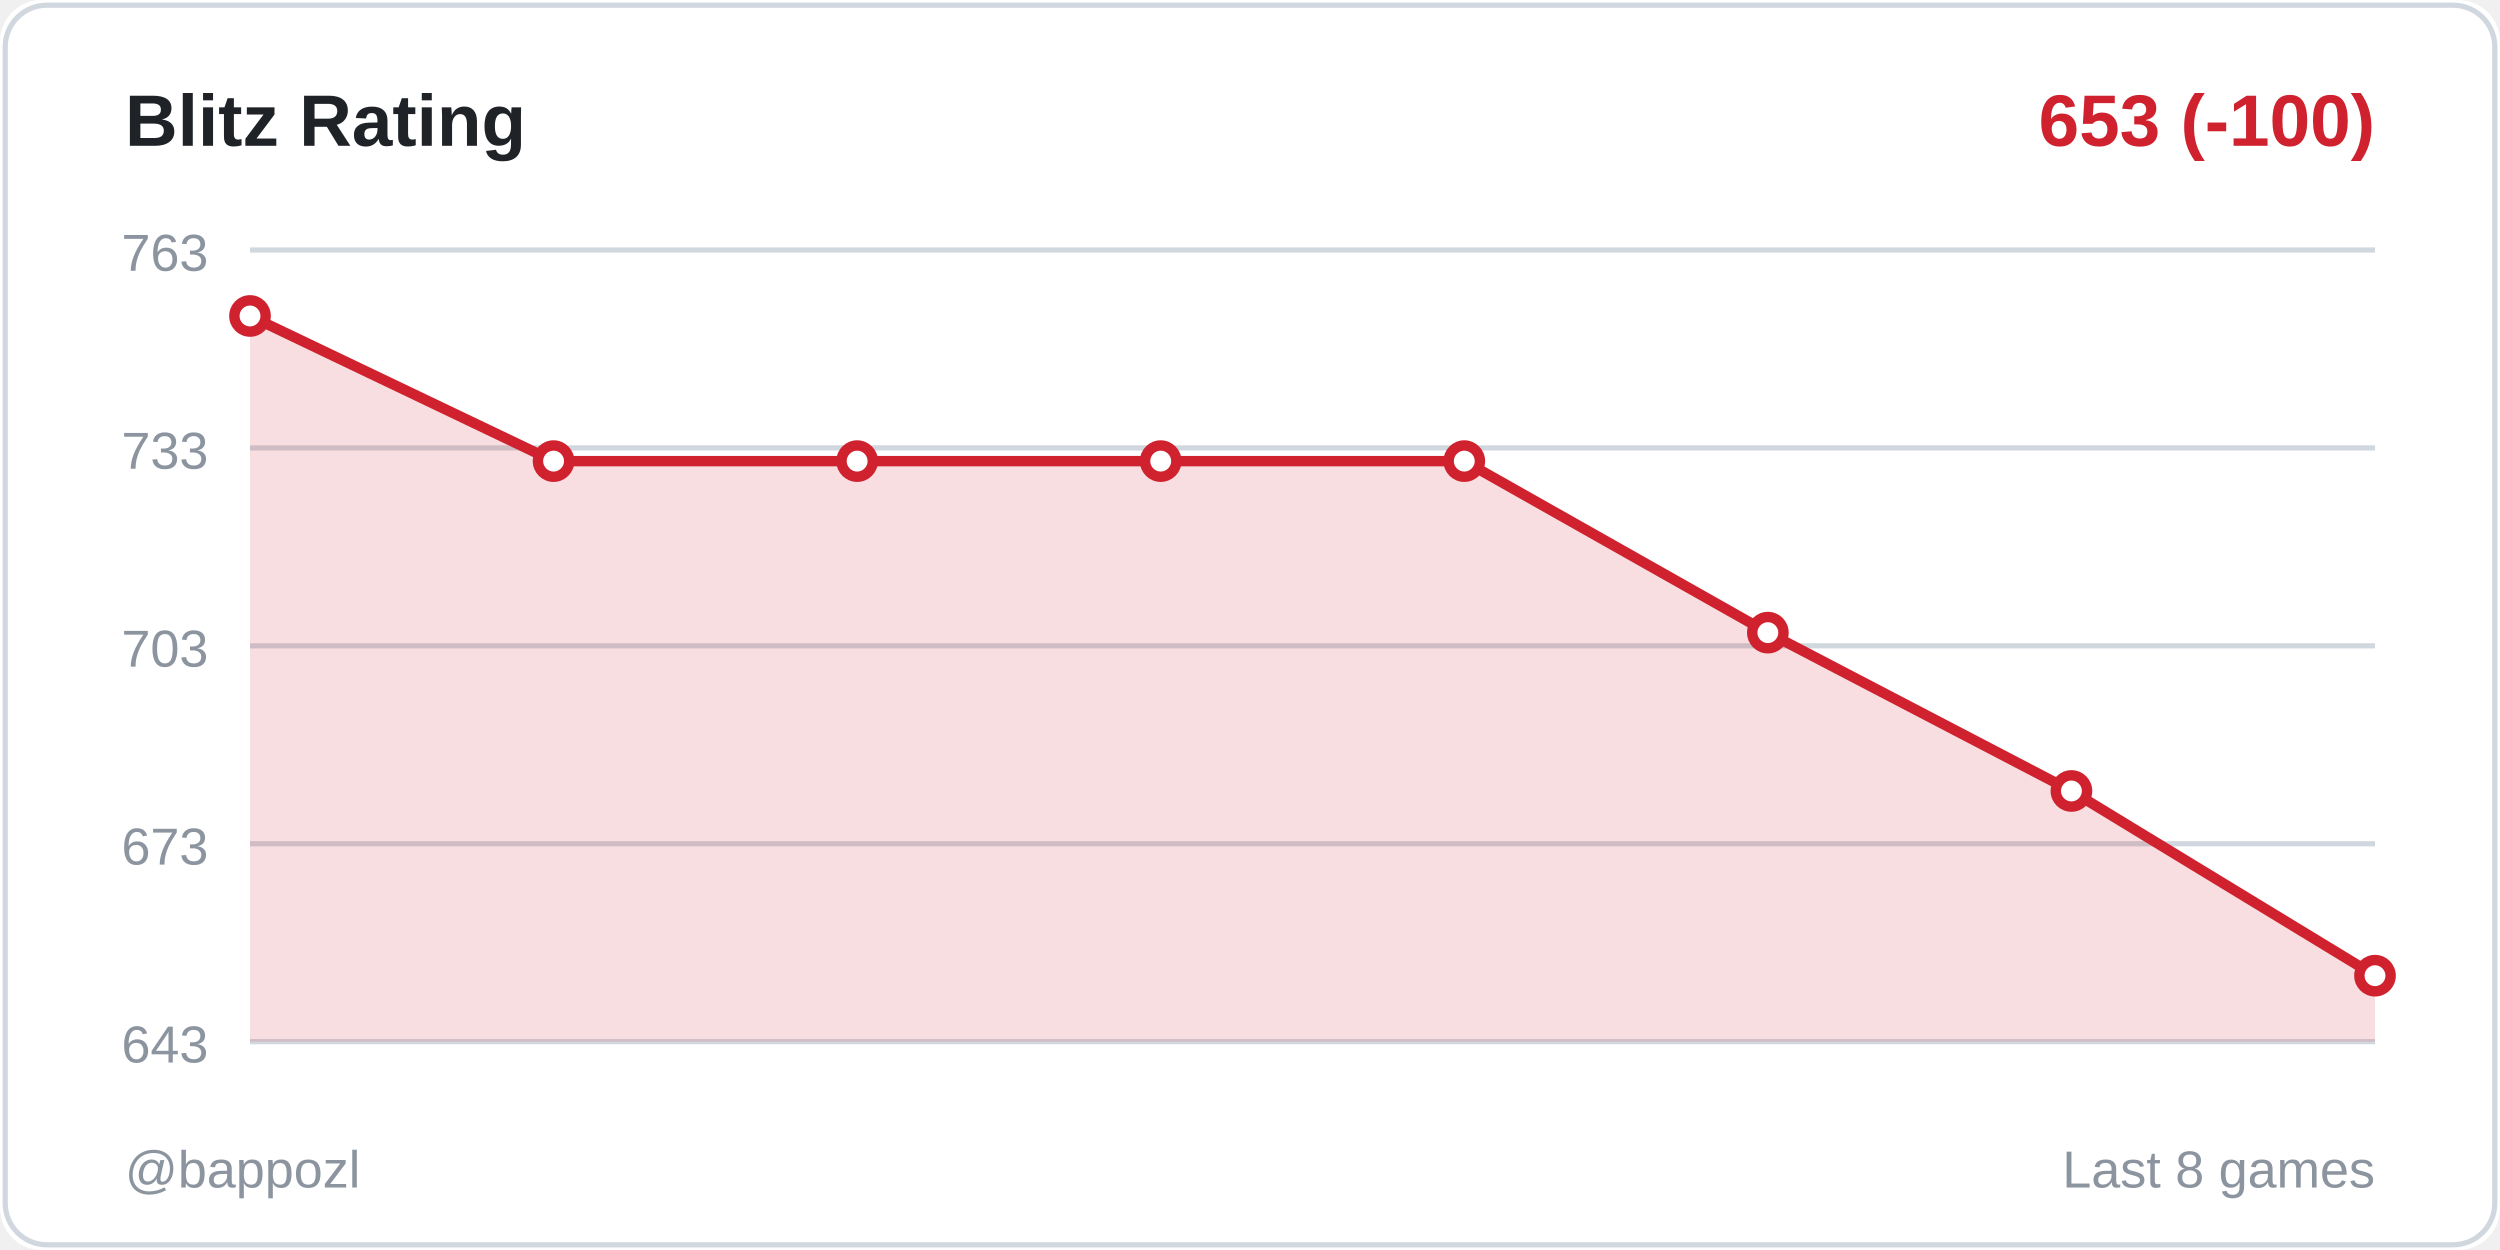
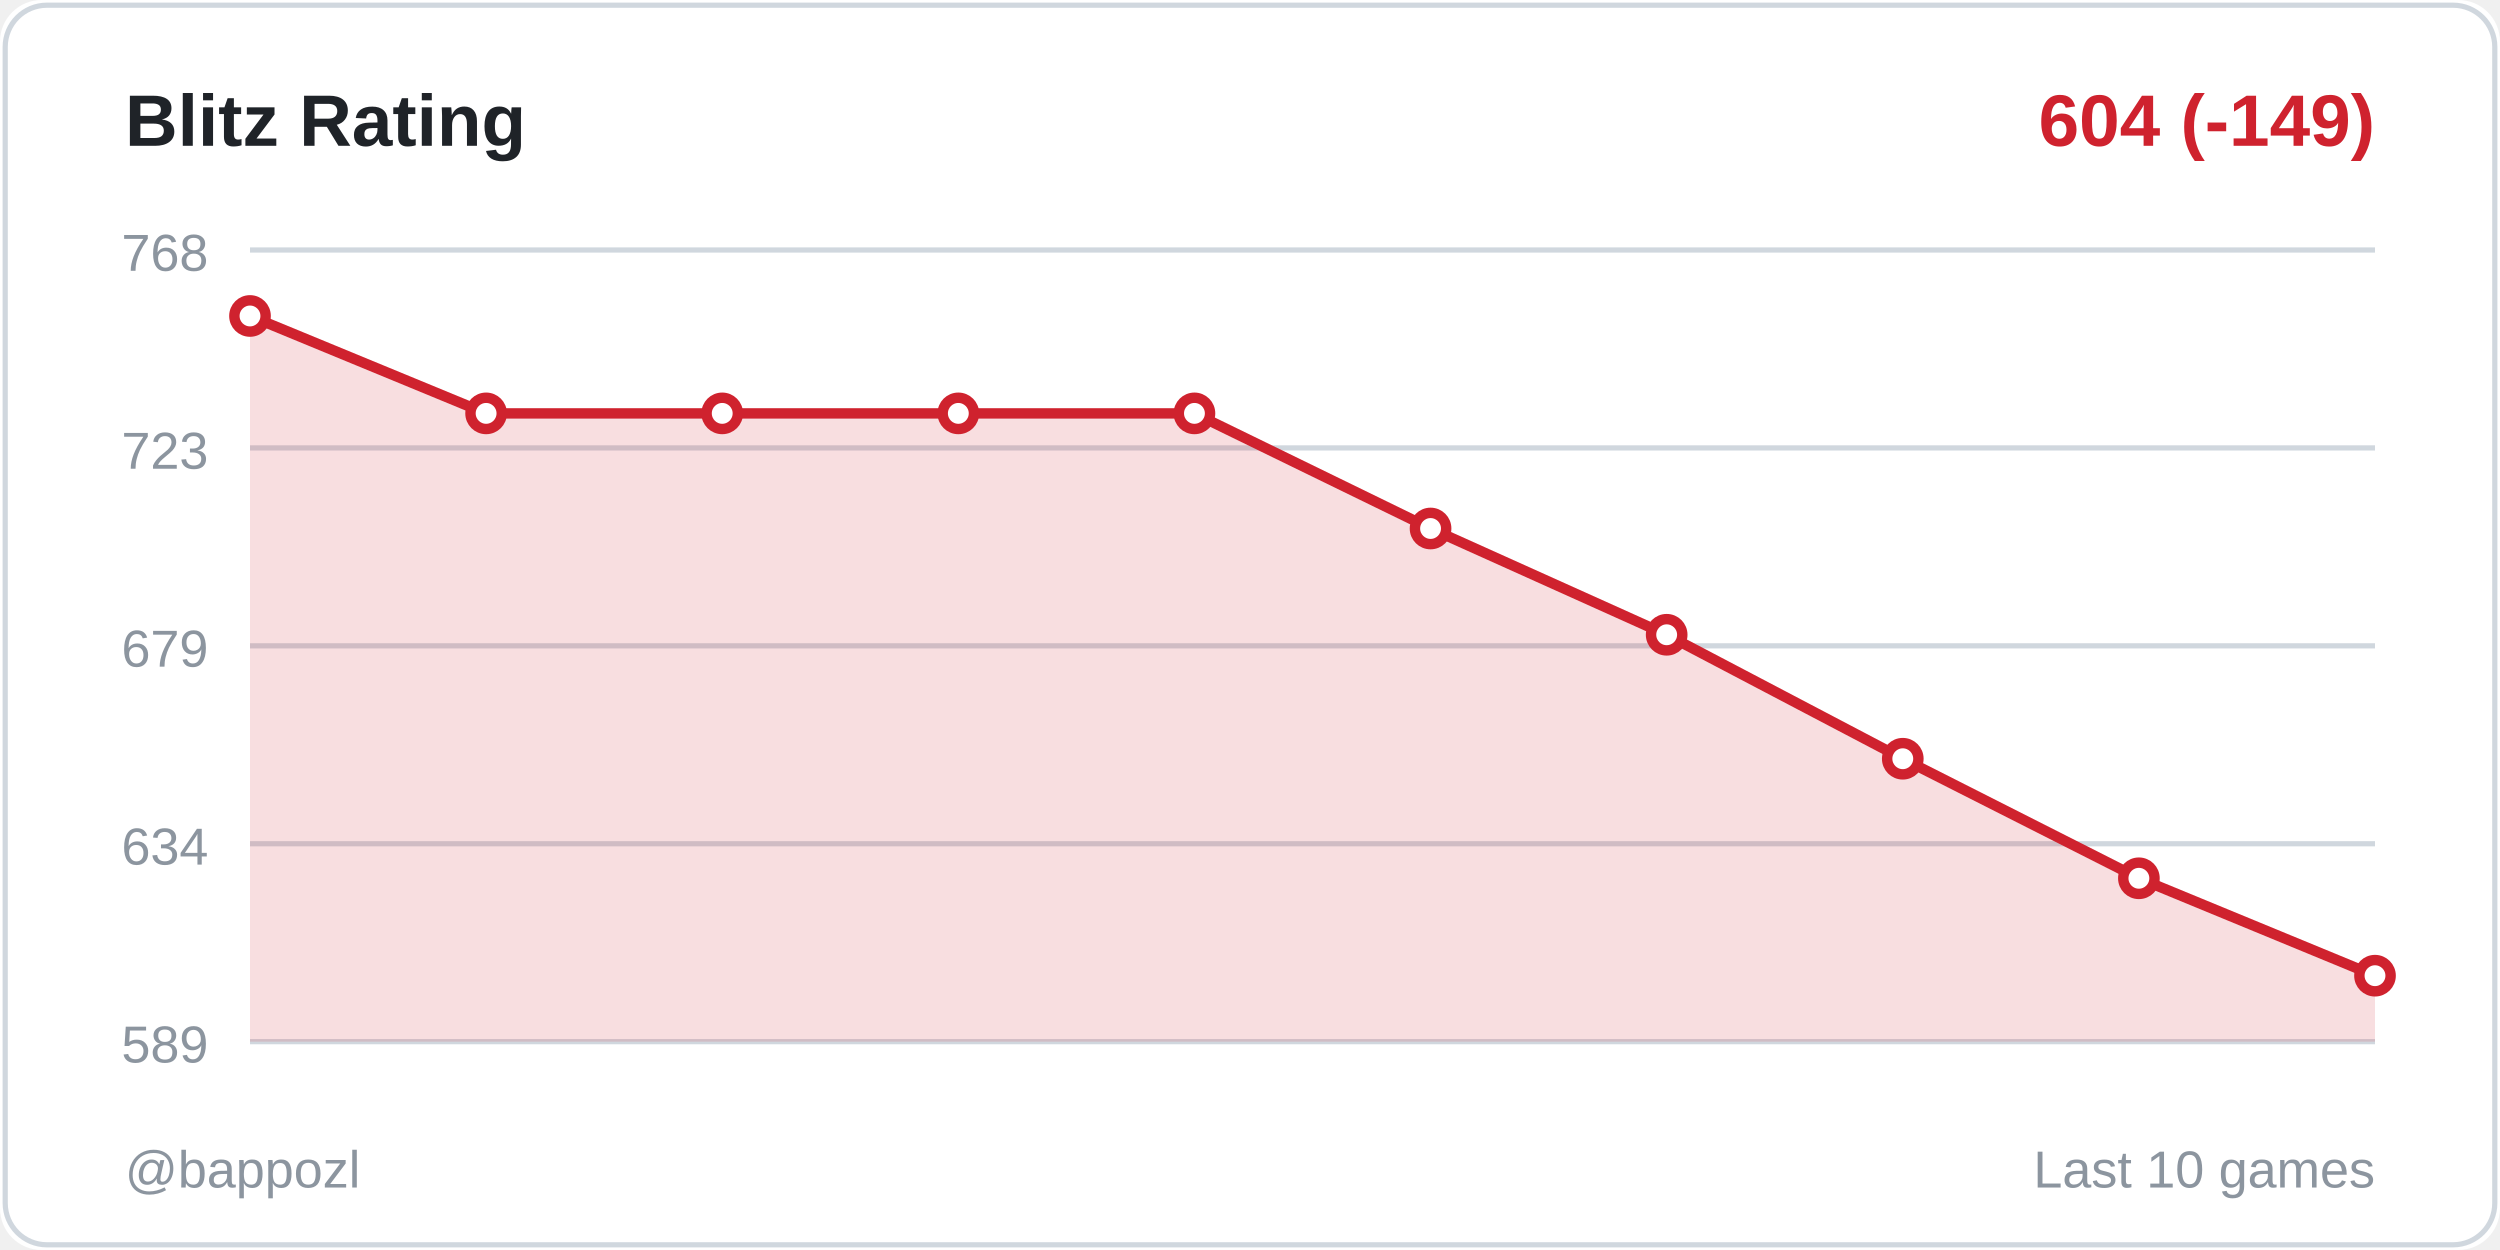
<svg xmlns="http://www.w3.org/2000/svg" width="480" height="240">
  <rect width="480" height="240" fill="#ffffff" rx="8" />
  <rect x="1" y="1" width="478" height="238" fill="none" stroke="#d0d7de" rx="8" />
  <text x="24" y="28" fill="#1f2328" font-size="14" font-weight="600" font-family="Segoe UI, Arial, sans-serif">
    Blitz Rating
  </text>
  <text x="456" y="28" fill="#cf222e" font-size="14" font-weight="600" font-family="Segoe UI, Arial, sans-serif" text-anchor="end">
-     653 (-100)
+     604 (-149)
  </text>
  <line x1="48" y1="48" x2="456" y2="48" stroke="#d0d7de" stroke-width="1" />
-   <text x="40" y="52" fill="#8c959f" font-size="10" font-family="Segoe UI, Arial, sans-serif" text-anchor="end">763</text>
+   <text x="40" y="52" fill="#8c959f" font-size="10" font-family="Segoe UI, Arial, sans-serif" text-anchor="end">768</text>
  <line x1="48" y1="86" x2="456" y2="86" stroke="#d0d7de" stroke-width="1" />
-   <text x="40" y="90" fill="#8c959f" font-size="10" font-family="Segoe UI, Arial, sans-serif" text-anchor="end">733</text>
+   <text x="40" y="90" fill="#8c959f" font-size="10" font-family="Segoe UI, Arial, sans-serif" text-anchor="end">723</text>
  <line x1="48" y1="124" x2="456" y2="124" stroke="#d0d7de" stroke-width="1" />
-   <text x="40" y="128" fill="#8c959f" font-size="10" font-family="Segoe UI, Arial, sans-serif" text-anchor="end">703</text>
+   <text x="40" y="128" fill="#8c959f" font-size="10" font-family="Segoe UI, Arial, sans-serif" text-anchor="end">679</text>
  <line x1="48" y1="162" x2="456" y2="162" stroke="#d0d7de" stroke-width="1" />
-   <text x="40" y="166" fill="#8c959f" font-size="10" font-family="Segoe UI, Arial, sans-serif" text-anchor="end">673</text>
+   <text x="40" y="166" fill="#8c959f" font-size="10" font-family="Segoe UI, Arial, sans-serif" text-anchor="end">634</text>
  <line x1="48" y1="200" x2="456" y2="200" stroke="#d0d7de" stroke-width="1" />
-   <text x="40" y="204" fill="#8c959f" font-size="10" font-family="Segoe UI, Arial, sans-serif" text-anchor="end">643</text>
-   <polygon points="48,200 48,60.667 106.286,88.533 164.571,88.533 222.857,88.533 281.143,88.533 339.429,121.467 397.714,151.867 456,187.333 456,200" fill="#cf222e" opacity="0.15" />
-   <polyline points="48,60.667 106.286,88.533 164.571,88.533 222.857,88.533 281.143,88.533 339.429,121.467 397.714,151.867 456,187.333" fill="none" stroke="#cf222e" stroke-width="2" stroke-linecap="round" stroke-linejoin="round" />
+   <text x="40" y="204" fill="#8c959f" font-size="10" font-family="Segoe UI, Arial, sans-serif" text-anchor="end">589</text>
+   <polygon points="48,200 48,60.667 93.333,79.369 138.667,79.369 184,79.369 229.333,79.369 274.667,101.472 320,121.875 365.333,145.678 410.667,168.631 456,187.333 456,200" fill="#cf222e" opacity="0.15" />
+   <polyline points="48,60.667 93.333,79.369 138.667,79.369 184,79.369 229.333,79.369 274.667,101.472 320,121.875 365.333,145.678 410.667,168.631 456,187.333" fill="none" stroke="#cf222e" stroke-width="2" stroke-linecap="round" stroke-linejoin="round" />
  <circle cx="48" cy="60.667" r="3" fill="#ffffff" stroke="#cf222e" stroke-width="2" />
-   <circle cx="106.286" cy="88.533" r="3" fill="#ffffff" stroke="#cf222e" stroke-width="2" />
-   <circle cx="164.571" cy="88.533" r="3" fill="#ffffff" stroke="#cf222e" stroke-width="2" />
-   <circle cx="222.857" cy="88.533" r="3" fill="#ffffff" stroke="#cf222e" stroke-width="2" />
-   <circle cx="281.143" cy="88.533" r="3" fill="#ffffff" stroke="#cf222e" stroke-width="2" />
-   <circle cx="339.429" cy="121.467" r="3" fill="#ffffff" stroke="#cf222e" stroke-width="2" />
-   <circle cx="397.714" cy="151.867" r="3" fill="#ffffff" stroke="#cf222e" stroke-width="2" />
+   <circle cx="93.333" cy="79.369" r="3" fill="#ffffff" stroke="#cf222e" stroke-width="2" />
+   <circle cx="138.667" cy="79.369" r="3" fill="#ffffff" stroke="#cf222e" stroke-width="2" />
+   <circle cx="184" cy="79.369" r="3" fill="#ffffff" stroke="#cf222e" stroke-width="2" />
+   <circle cx="229.333" cy="79.369" r="3" fill="#ffffff" stroke="#cf222e" stroke-width="2" />
+   <circle cx="274.667" cy="101.472" r="3" fill="#ffffff" stroke="#cf222e" stroke-width="2" />
+   <circle cx="320" cy="121.875" r="3" fill="#ffffff" stroke="#cf222e" stroke-width="2" />
+   <circle cx="365.333" cy="145.678" r="3" fill="#ffffff" stroke="#cf222e" stroke-width="2" />
+   <circle cx="410.667" cy="168.631" r="3" fill="#ffffff" stroke="#cf222e" stroke-width="2" />
  <circle cx="456" cy="187.333" r="3" fill="#ffffff" stroke="#cf222e" stroke-width="2" />
  <text x="24" y="228" fill="#8c959f" font-size="10" font-family="Segoe UI, Arial, sans-serif">
    @bappozl
  </text>
  <text x="456" y="228" fill="#8c959f" font-size="10" font-family="Segoe UI, Arial, sans-serif" text-anchor="end">
-     Last 8 games
+     Last 10 games
  </text>
</svg>
